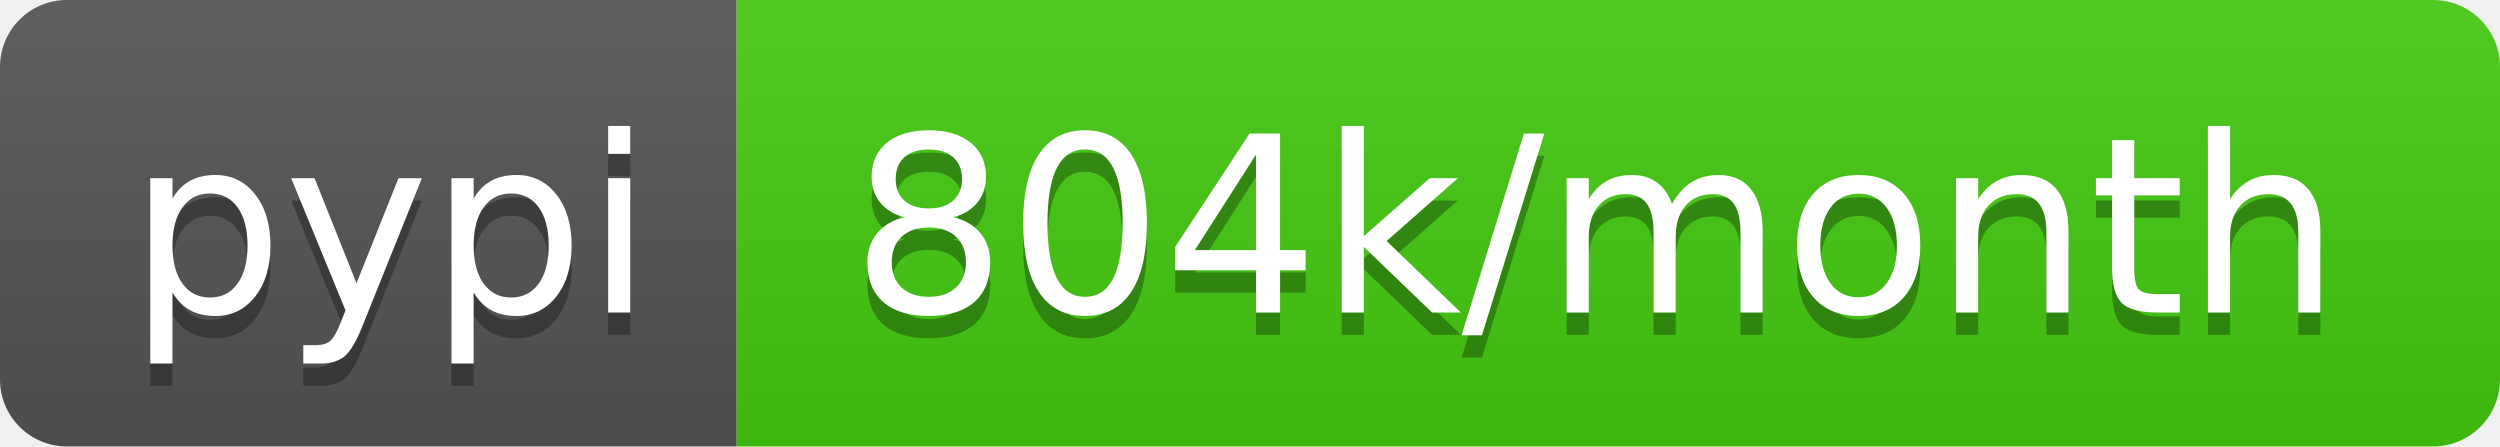
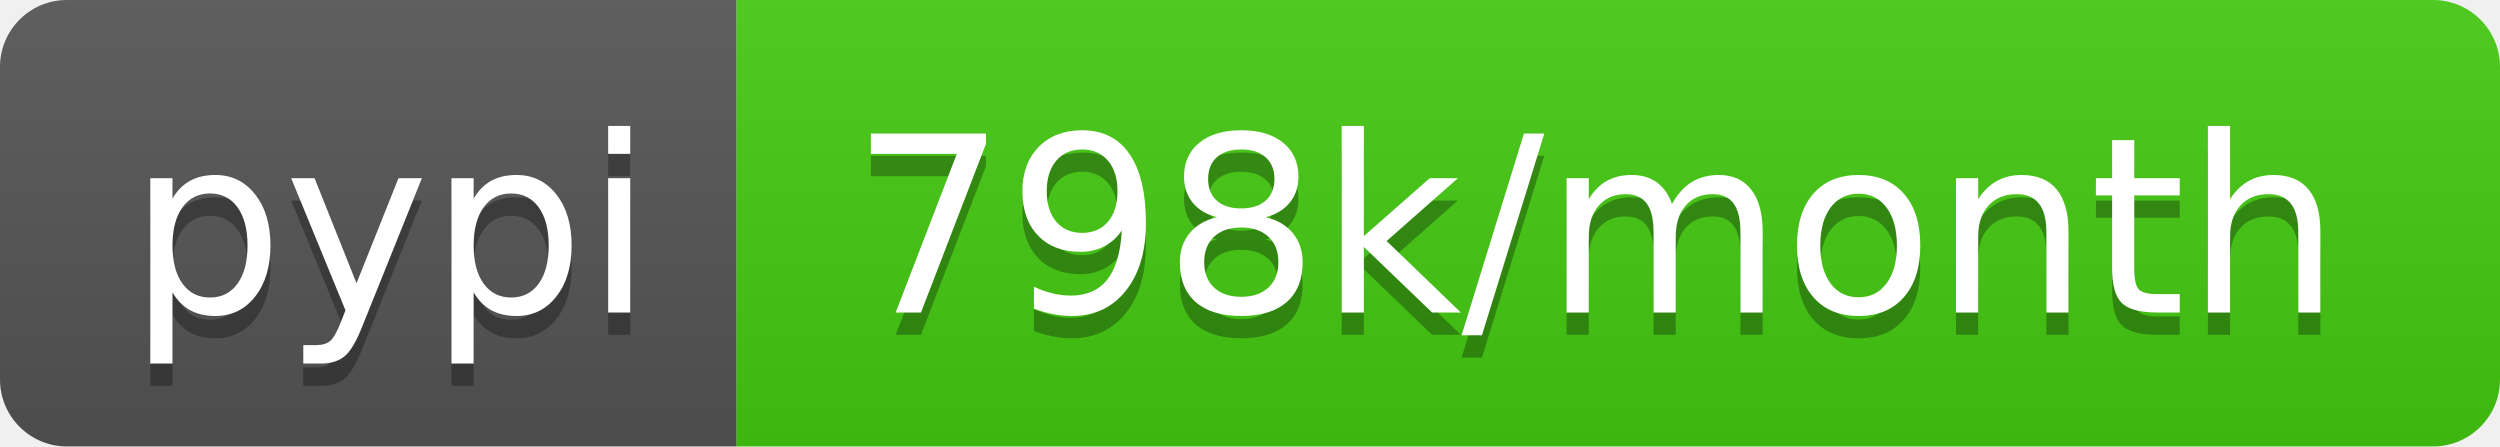
<svg xmlns="http://www.w3.org/2000/svg" width="112" height="20">
  <linearGradient id="b" x2="0" y2="100%">
    <stop offset="0" stop-color="#bbb" stop-opacity=".1" />
    <stop offset="1" stop-opacity=".1" />
  </linearGradient>
  <clipPath id="a">
    <rect width="112" height="20" rx="3" fill="#fff" />
  </clipPath>
  <g clip-path="url(#a)">
    <path fill="#555" d="M0 0h33v20H0z" />
    <path fill="#4c1" d="M33 0h79v20H33z" />
    <path fill="url(#b)" d="M0 0h112v20H0z" />
  </g>
  <g fill="#fff" text-anchor="middle" font-family="DejaVu Sans,Verdana,Geneva,sans-serif" font-size="110">
    <text x="175" y="150" fill="#010101" fill-opacity=".3" transform="scale(.1)" textLength="230">pypi</text>
    <text x="175" y="140" transform="scale(.1)" textLength="230">pypi</text>
-     <text x="715" y="150" fill="#010101" fill-opacity=".3" transform="scale(.1)" textLength="690">804k/month</text>
-     <text x="715" y="140" transform="scale(.1)" textLength="690">804k/month</text>
+     <text x="715" y="150" fill="#010101" fill-opacity=".3" transform="scale(.1)" textLength="690">798k/month</text>
+     <text x="715" y="140" transform="scale(.1)" textLength="690">798k/month</text>
  </g>
</svg>
